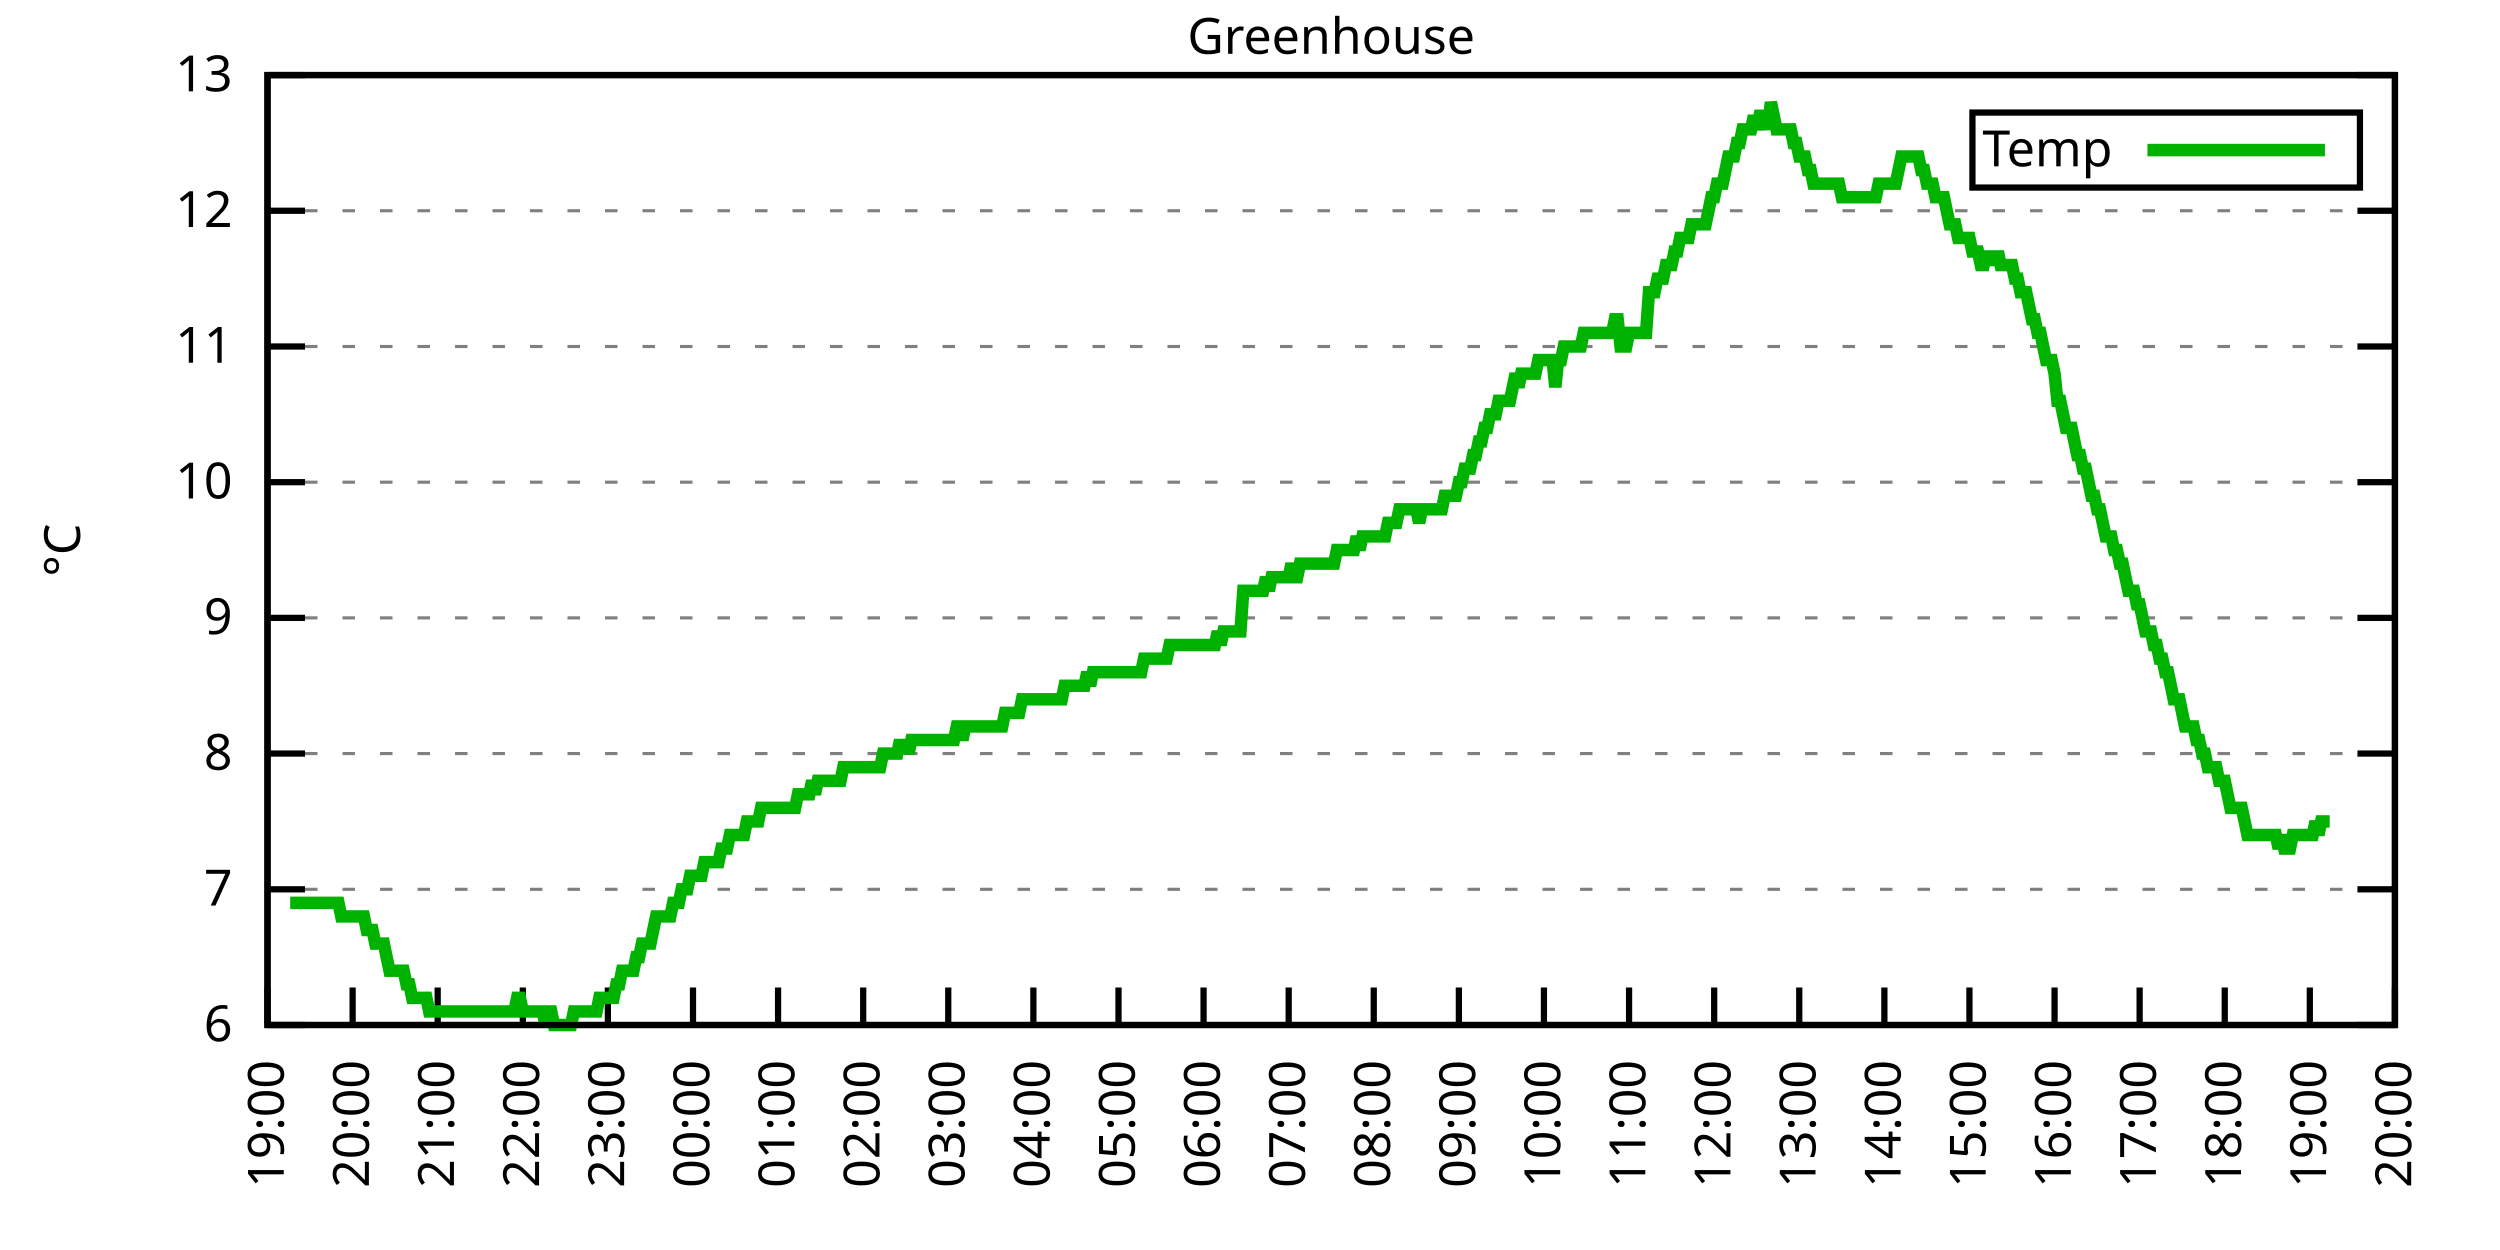
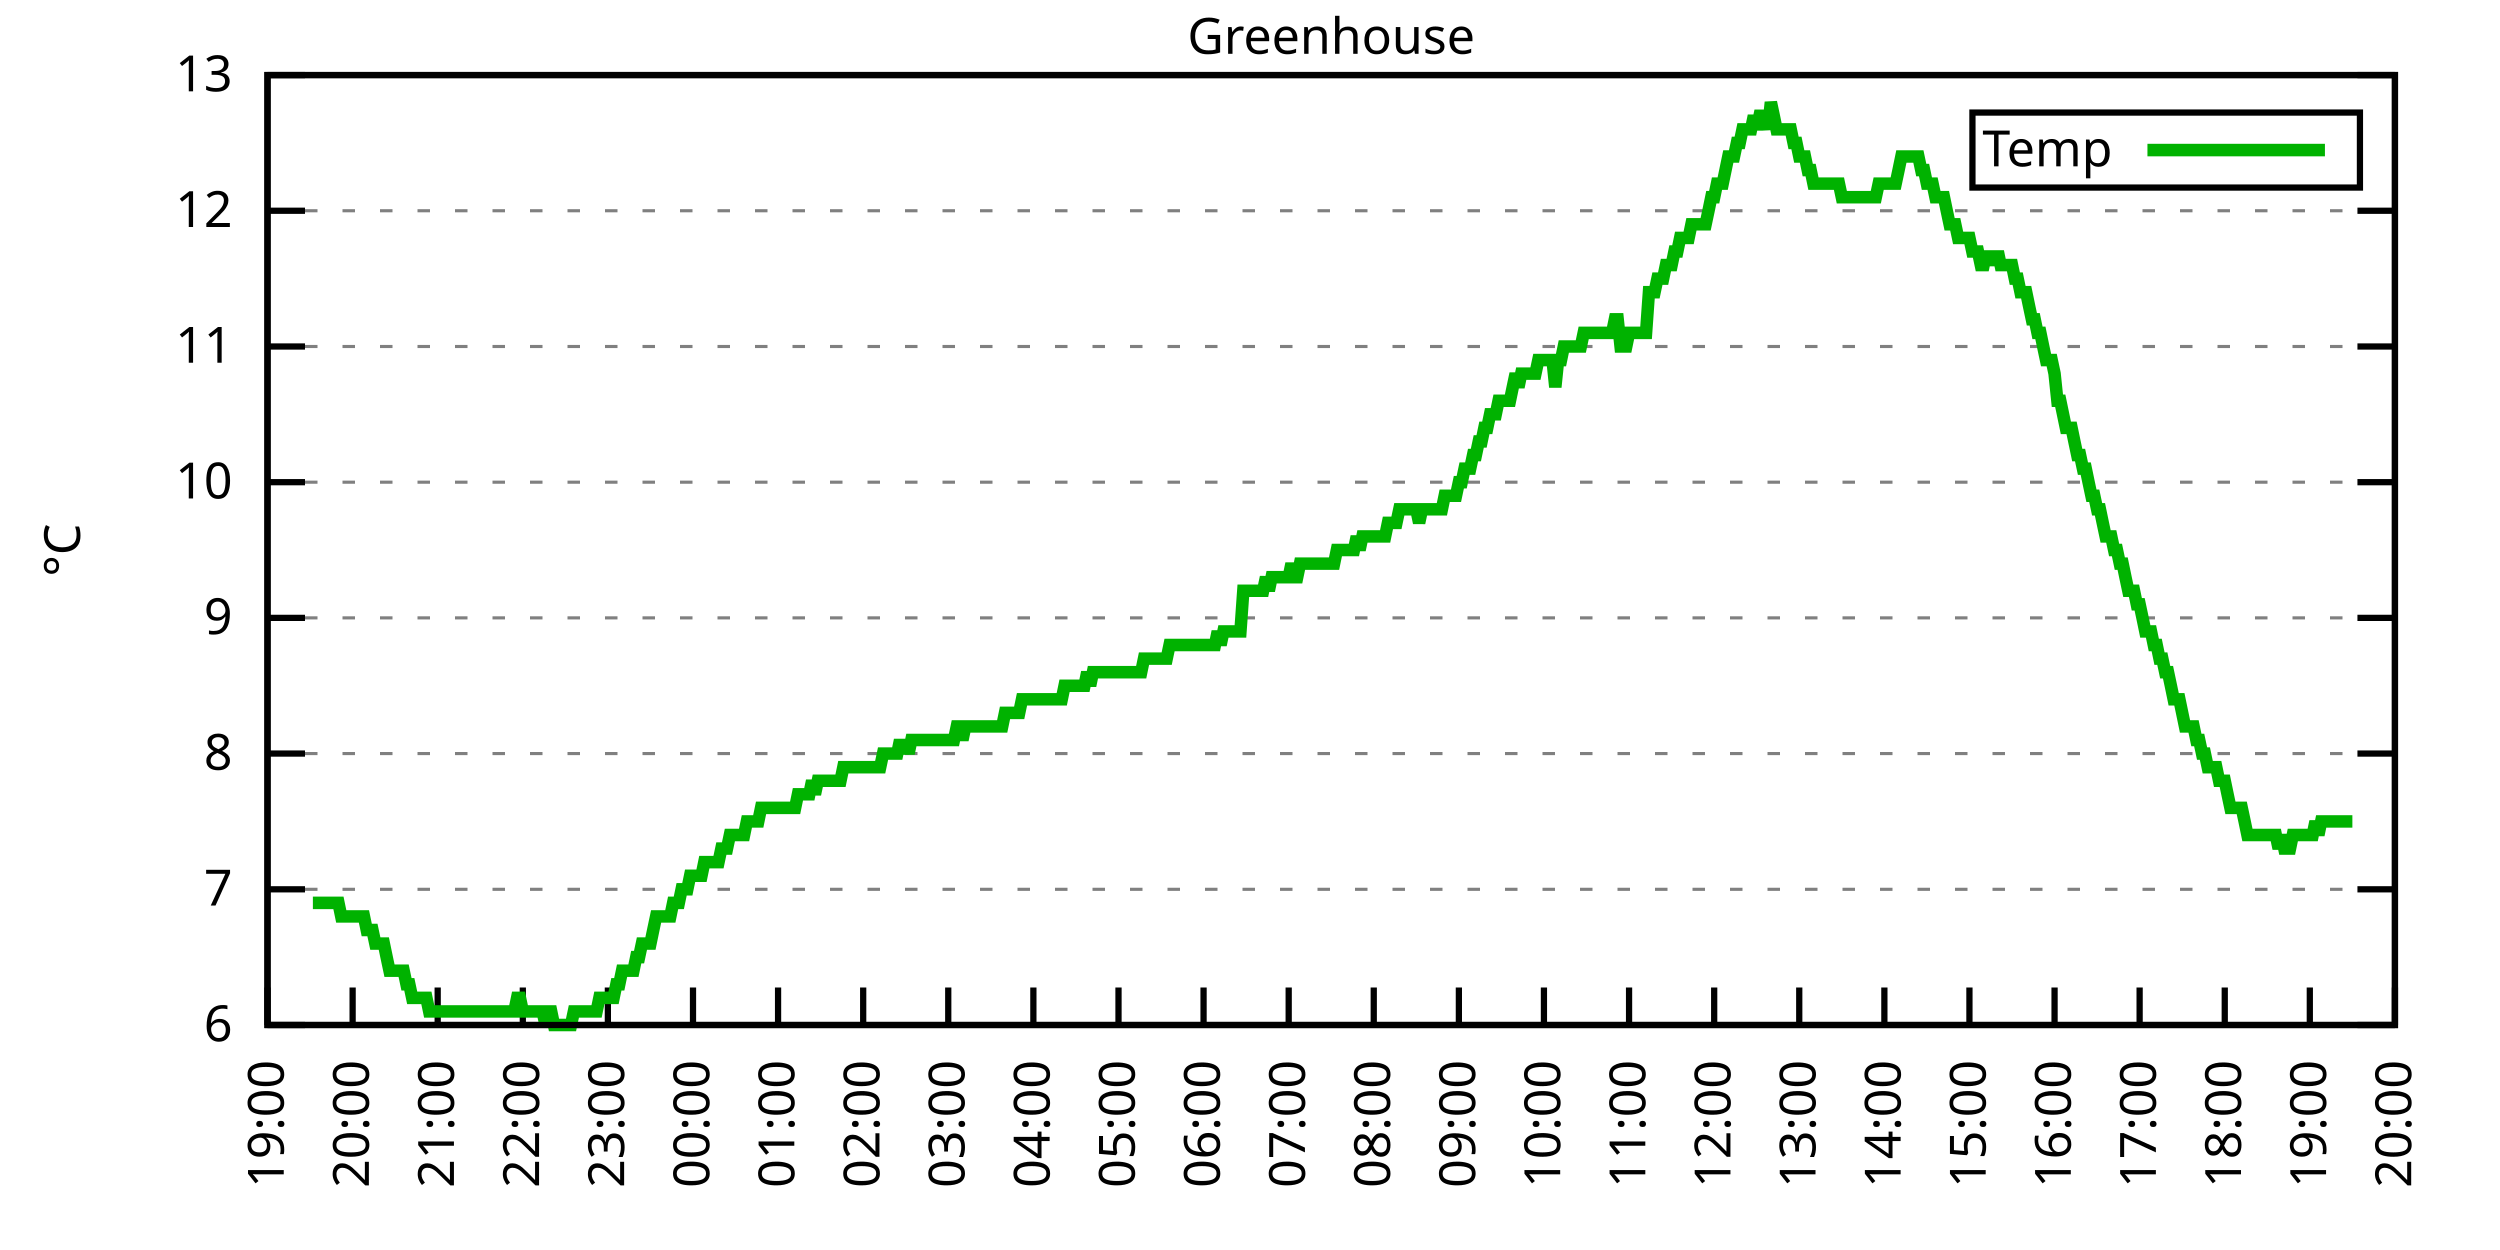
<svg xmlns="http://www.w3.org/2000/svg" xmlns:xlink="http://www.w3.org/1999/xlink" width="400" height="200" viewBox="0 0 400 200">
  <g id="gnuplot_canvas">
    <rect x="0" y="0" width="400" height="200" fill="none" />
    <defs>
      <circle id="gpDot" r="0.5" stroke-width="0.5" stroke="currentColor" />
      <path id="gpPt0" stroke-width="0.333" stroke="currentColor" d="M-1,0 h2 M0,-1 v2" />
      <path id="gpPt1" stroke-width="0.333" stroke="currentColor" d="M-1,-1 L1,1 M1,-1 L-1,1" />
      <path id="gpPt2" stroke-width="0.333" stroke="currentColor" d="M-1,0 L1,0 M0,-1 L0,1 M-1,-1 L1,1 M-1,1 L1,-1" />
      <rect id="gpPt3" stroke-width="0.333" stroke="currentColor" x="-1" y="-1" width="2" height="2" />
      <rect id="gpPt4" stroke-width="0.333" stroke="currentColor" fill="currentColor" x="-1" y="-1" width="2" height="2" />
      <circle id="gpPt5" stroke-width="0.333" stroke="currentColor" cx="0" cy="0" r="1" />
      <use xlink:href="#gpPt5" id="gpPt6" fill="currentColor" stroke="none" />
      <path id="gpPt7" stroke-width="0.333" stroke="currentColor" d="M0,-1.33 L-1.33,0.67 L1.33,0.67 z" />
      <use xlink:href="#gpPt7" id="gpPt8" fill="currentColor" stroke="none" />
      <use xlink:href="#gpPt7" id="gpPt9" stroke="currentColor" transform="rotate(180)" />
      <use xlink:href="#gpPt9" id="gpPt10" fill="currentColor" stroke="none" />
      <use xlink:href="#gpPt3" id="gpPt11" stroke="currentColor" transform="rotate(45)" />
      <use xlink:href="#gpPt11" id="gpPt12" fill="currentColor" stroke="none" />
      <path id="gpPt13" stroke-width="0.333" stroke="currentColor" d="M0,1.330 L1.265,0.411 L0.782,-1.067 L-0.782,-1.076 L-1.265,0.411 z" />
      <use xlink:href="#gpPt13" id="gpPt14" fill="currentColor" stroke="none" />
      <filter id="textbox" filterUnits="objectBoundingBox" x="0" y="0" height="1" width="1">
        <feFlood flood-color="white" flood-opacity="1" result="bgnd" />
        <feComposite in="SourceGraphic" in2="bgnd" operator="atop" />
      </filter>
      <filter id="greybox" filterUnits="objectBoundingBox" x="0" y="0" height="1" width="1">
        <feFlood flood-color="lightgrey" flood-opacity="1" result="grey" />
        <feComposite in="SourceGraphic" in2="grey" operator="atop" />
      </filter>
    </defs>
    <g fill="none" color="white" stroke="currentColor" stroke-width="1.00" stroke-linecap="butt" stroke-linejoin="miter">
</g>
    <g fill="none" color="black" stroke="currentColor" stroke-width="1.00" stroke-linecap="butt" stroke-linejoin="miter">
      <g stroke="none" shape-rendering="crispEdges">
        <polygon fill="rgb(255, 255, 255)" points="42.80,164.00 383.18,164.00 383.18,12.02 42.80,12.02 " />
      </g>
    </g>
    <g fill="none" color="black" stroke="currentColor" stroke-width="1.00" stroke-linecap="butt" stroke-linejoin="miter">
</g>
    <g fill="none" color="black" stroke="black" stroke-width="0.50" stroke-linecap="butt" stroke-linejoin="miter">
</g>
    <g fill="none" color="gray" stroke="currentColor" stroke-width="0.50" stroke-linecap="butt" stroke-linejoin="miter">
      <path stroke="gray" stroke-dasharray="2,4" class="gridline" d="M42.80,164.00 L383.19,164.00  " />
    </g>
    <g fill="none" color="gray" stroke="gray" stroke-width="1.00" stroke-linecap="butt" stroke-linejoin="miter">
</g>
    <g fill="none" color="black" stroke="currentColor" stroke-width="1.00" stroke-linecap="butt" stroke-linejoin="miter">
      <path stroke="black" d="M42.80,164.00 L48.80,164.00 M383.19,164.00 L377.19,164.00  " />
      <g transform="translate(37.20,166.60)" stroke="none" fill="black" font-family="Sans" font-size="8.00" text-anchor="end">
        <text>
          <tspan font-family="Sans"> 6</tspan>
        </text>
      </g>
    </g>
    <g fill="none" color="black" stroke="currentColor" stroke-width="1.00" stroke-linecap="butt" stroke-linejoin="miter">
</g>
    <g fill="none" color="black" stroke="black" stroke-width="0.50" stroke-linecap="butt" stroke-linejoin="miter">
</g>
    <g fill="none" color="gray" stroke="currentColor" stroke-width="0.50" stroke-linecap="butt" stroke-linejoin="miter">
      <path stroke="gray" stroke-dasharray="2,4" class="gridline" d="M42.80,142.29 L383.19,142.29  " />
    </g>
    <g fill="none" color="gray" stroke="gray" stroke-width="1.00" stroke-linecap="butt" stroke-linejoin="miter">
</g>
    <g fill="none" color="black" stroke="currentColor" stroke-width="1.00" stroke-linecap="butt" stroke-linejoin="miter">
      <path stroke="black" d="M42.80,142.29 L48.80,142.29 M383.19,142.29 L377.19,142.29  " />
      <g transform="translate(37.20,144.89)" stroke="none" fill="black" font-family="Sans" font-size="8.00" text-anchor="end">
        <text>
          <tspan font-family="Sans"> 7</tspan>
        </text>
      </g>
    </g>
    <g fill="none" color="black" stroke="currentColor" stroke-width="1.00" stroke-linecap="butt" stroke-linejoin="miter">
</g>
    <g fill="none" color="black" stroke="black" stroke-width="0.50" stroke-linecap="butt" stroke-linejoin="miter">
</g>
    <g fill="none" color="gray" stroke="currentColor" stroke-width="0.50" stroke-linecap="butt" stroke-linejoin="miter">
      <path stroke="gray" stroke-dasharray="2,4" class="gridline" d="M42.80,120.57 L383.19,120.57  " />
    </g>
    <g fill="none" color="gray" stroke="gray" stroke-width="1.00" stroke-linecap="butt" stroke-linejoin="miter">
</g>
    <g fill="none" color="black" stroke="currentColor" stroke-width="1.00" stroke-linecap="butt" stroke-linejoin="miter">
      <path stroke="black" d="M42.80,120.57 L48.80,120.57 M383.19,120.57 L377.19,120.57  " />
      <g transform="translate(37.20,123.17)" stroke="none" fill="black" font-family="Sans" font-size="8.00" text-anchor="end">
        <text>
          <tspan font-family="Sans"> 8</tspan>
        </text>
      </g>
    </g>
    <g fill="none" color="black" stroke="currentColor" stroke-width="1.00" stroke-linecap="butt" stroke-linejoin="miter">
</g>
    <g fill="none" color="black" stroke="black" stroke-width="0.50" stroke-linecap="butt" stroke-linejoin="miter">
</g>
    <g fill="none" color="gray" stroke="currentColor" stroke-width="0.50" stroke-linecap="butt" stroke-linejoin="miter">
      <path stroke="gray" stroke-dasharray="2,4" class="gridline" d="M42.80,98.86 L383.19,98.86  " />
    </g>
    <g fill="none" color="gray" stroke="gray" stroke-width="1.00" stroke-linecap="butt" stroke-linejoin="miter">
</g>
    <g fill="none" color="black" stroke="currentColor" stroke-width="1.00" stroke-linecap="butt" stroke-linejoin="miter">
      <path stroke="black" d="M42.80,98.86 L48.80,98.86 M383.19,98.86 L377.19,98.86  " />
      <g transform="translate(37.20,101.46)" stroke="none" fill="black" font-family="Sans" font-size="8.00" text-anchor="end">
        <text>
          <tspan font-family="Sans"> 9</tspan>
        </text>
      </g>
    </g>
    <g fill="none" color="black" stroke="currentColor" stroke-width="1.00" stroke-linecap="butt" stroke-linejoin="miter">
</g>
    <g fill="none" color="black" stroke="black" stroke-width="0.50" stroke-linecap="butt" stroke-linejoin="miter">
</g>
    <g fill="none" color="gray" stroke="currentColor" stroke-width="0.50" stroke-linecap="butt" stroke-linejoin="miter">
      <path stroke="gray" stroke-dasharray="2,4" class="gridline" d="M42.80,77.15 L383.19,77.15  " />
    </g>
    <g fill="none" color="gray" stroke="gray" stroke-width="1.00" stroke-linecap="butt" stroke-linejoin="miter">
</g>
    <g fill="none" color="black" stroke="currentColor" stroke-width="1.00" stroke-linecap="butt" stroke-linejoin="miter">
      <path stroke="black" d="M42.80,77.15 L48.80,77.15 M383.19,77.15 L377.19,77.15  " />
      <g transform="translate(37.20,79.75)" stroke="none" fill="black" font-family="Sans" font-size="8.00" text-anchor="end">
        <text>
          <tspan font-family="Sans"> 10</tspan>
        </text>
      </g>
    </g>
    <g fill="none" color="black" stroke="currentColor" stroke-width="1.00" stroke-linecap="butt" stroke-linejoin="miter">
</g>
    <g fill="none" color="black" stroke="black" stroke-width="0.50" stroke-linecap="butt" stroke-linejoin="miter">
</g>
    <g fill="none" color="gray" stroke="currentColor" stroke-width="0.50" stroke-linecap="butt" stroke-linejoin="miter">
      <path stroke="gray" stroke-dasharray="2,4" class="gridline" d="M42.80,55.44 L383.19,55.44  " />
    </g>
    <g fill="none" color="gray" stroke="gray" stroke-width="1.00" stroke-linecap="butt" stroke-linejoin="miter">
</g>
    <g fill="none" color="black" stroke="currentColor" stroke-width="1.00" stroke-linecap="butt" stroke-linejoin="miter">
      <path stroke="black" d="M42.80,55.44 L48.80,55.44 M383.19,55.44 L377.19,55.44  " />
      <g transform="translate(37.20,58.04)" stroke="none" fill="black" font-family="Sans" font-size="8.00" text-anchor="end">
        <text>
          <tspan font-family="Sans"> 11</tspan>
        </text>
      </g>
    </g>
    <g fill="none" color="black" stroke="currentColor" stroke-width="1.00" stroke-linecap="butt" stroke-linejoin="miter">
</g>
    <g fill="none" color="black" stroke="black" stroke-width="0.50" stroke-linecap="butt" stroke-linejoin="miter">
</g>
    <g fill="none" color="gray" stroke="currentColor" stroke-width="0.50" stroke-linecap="butt" stroke-linejoin="miter">
      <path stroke="gray" stroke-dasharray="2,4" class="gridline" d="M42.80,33.72 L383.19,33.72  " />
    </g>
    <g fill="none" color="gray" stroke="gray" stroke-width="1.00" stroke-linecap="butt" stroke-linejoin="miter">
</g>
    <g fill="none" color="black" stroke="currentColor" stroke-width="1.00" stroke-linecap="butt" stroke-linejoin="miter">
      <path stroke="black" d="M42.80,33.72 L48.80,33.72 M383.19,33.72 L377.19,33.72  " />
      <g transform="translate(37.20,36.32)" stroke="none" fill="black" font-family="Sans" font-size="8.00" text-anchor="end">
        <text>
          <tspan font-family="Sans"> 12</tspan>
        </text>
      </g>
    </g>
    <g fill="none" color="black" stroke="currentColor" stroke-width="1.00" stroke-linecap="butt" stroke-linejoin="miter">
</g>
    <g fill="none" color="black" stroke="black" stroke-width="0.50" stroke-linecap="butt" stroke-linejoin="miter">
</g>
    <g fill="none" color="gray" stroke="currentColor" stroke-width="0.50" stroke-linecap="butt" stroke-linejoin="miter">
      <path stroke="gray" stroke-dasharray="2,4" class="gridline" d="M42.80,12.01 L383.19,12.01  " />
    </g>
    <g fill="none" color="gray" stroke="gray" stroke-width="1.00" stroke-linecap="butt" stroke-linejoin="miter">
</g>
    <g fill="none" color="black" stroke="currentColor" stroke-width="1.00" stroke-linecap="butt" stroke-linejoin="miter">
      <path stroke="black" d="M42.80,12.01 L48.80,12.01 M383.19,12.01 L377.19,12.01  " />
      <g transform="translate(37.20,14.61)" stroke="none" fill="black" font-family="Sans" font-size="8.00" text-anchor="end">
        <text>
          <tspan font-family="Sans"> 13</tspan>
        </text>
      </g>
    </g>
    <g fill="none" color="black" stroke="currentColor" stroke-width="1.00" stroke-linecap="butt" stroke-linejoin="miter">
      <path stroke="black" d="M42.80,164.00 L42.80,158.00  " />
      <g transform="translate(45.40,169.60) rotate(270.00)" stroke="none" fill="black" font-family="Sans" font-size="8.00" text-anchor="end">
        <text>
          <tspan font-family="Sans">19:00</tspan>
        </text>
      </g>
    </g>
    <g fill="none" color="black" stroke="currentColor" stroke-width="1.00" stroke-linecap="butt" stroke-linejoin="miter">
      <path stroke="black" d="M56.42,164.00 L56.42,158.00  " />
      <g transform="translate(59.02,169.60) rotate(270.00)" stroke="none" fill="black" font-family="Sans" font-size="8.00" text-anchor="end">
        <text>
          <tspan font-family="Sans">20:00</tspan>
        </text>
      </g>
    </g>
    <g fill="none" color="black" stroke="currentColor" stroke-width="1.00" stroke-linecap="butt" stroke-linejoin="miter">
      <path stroke="black" d="M70.03,164.00 L70.03,158.00  " />
      <g transform="translate(72.63,169.60) rotate(270.00)" stroke="none" fill="black" font-family="Sans" font-size="8.00" text-anchor="end">
        <text>
          <tspan font-family="Sans">21:00</tspan>
        </text>
      </g>
    </g>
    <g fill="none" color="black" stroke="currentColor" stroke-width="1.00" stroke-linecap="butt" stroke-linejoin="miter">
      <path stroke="black" d="M83.65,164.00 L83.65,158.00  " />
      <g transform="translate(86.25,169.60) rotate(270.00)" stroke="none" fill="black" font-family="Sans" font-size="8.00" text-anchor="end">
        <text>
          <tspan font-family="Sans">22:00</tspan>
        </text>
      </g>
    </g>
    <g fill="none" color="black" stroke="currentColor" stroke-width="1.00" stroke-linecap="butt" stroke-linejoin="miter">
      <path stroke="black" d="M97.26,164.00 L97.26,158.00  " />
      <g transform="translate(99.86,169.60) rotate(270.00)" stroke="none" fill="black" font-family="Sans" font-size="8.00" text-anchor="end">
        <text>
          <tspan font-family="Sans">23:00</tspan>
        </text>
      </g>
    </g>
    <g fill="none" color="black" stroke="currentColor" stroke-width="1.00" stroke-linecap="butt" stroke-linejoin="miter">
      <path stroke="black" d="M110.88,164.00 L110.88,158.00  " />
      <g transform="translate(113.48,169.60) rotate(270.00)" stroke="none" fill="black" font-family="Sans" font-size="8.00" text-anchor="end">
        <text>
          <tspan font-family="Sans">00:00</tspan>
        </text>
      </g>
    </g>
    <g fill="none" color="black" stroke="currentColor" stroke-width="1.00" stroke-linecap="butt" stroke-linejoin="miter">
      <path stroke="black" d="M124.49,164.00 L124.49,158.00  " />
      <g transform="translate(127.09,169.60) rotate(270.00)" stroke="none" fill="black" font-family="Sans" font-size="8.00" text-anchor="end">
        <text>
          <tspan font-family="Sans">01:00</tspan>
        </text>
      </g>
    </g>
    <g fill="none" color="black" stroke="currentColor" stroke-width="1.00" stroke-linecap="butt" stroke-linejoin="miter">
      <path stroke="black" d="M138.11,164.00 L138.11,158.00  " />
      <g transform="translate(140.71,169.60) rotate(270.00)" stroke="none" fill="black" font-family="Sans" font-size="8.00" text-anchor="end">
        <text>
          <tspan font-family="Sans">02:00</tspan>
        </text>
      </g>
    </g>
    <g fill="none" color="black" stroke="currentColor" stroke-width="1.00" stroke-linecap="butt" stroke-linejoin="miter">
      <path stroke="black" d="M151.72,164.00 L151.72,158.00  " />
      <g transform="translate(154.32,169.60) rotate(270.00)" stroke="none" fill="black" font-family="Sans" font-size="8.00" text-anchor="end">
        <text>
          <tspan font-family="Sans">03:00</tspan>
        </text>
      </g>
    </g>
    <g fill="none" color="black" stroke="currentColor" stroke-width="1.00" stroke-linecap="butt" stroke-linejoin="miter">
      <path stroke="black" d="M165.34,164.00 L165.34,158.00  " />
      <g transform="translate(167.94,169.60) rotate(270.00)" stroke="none" fill="black" font-family="Sans" font-size="8.00" text-anchor="end">
        <text>
          <tspan font-family="Sans">04:00</tspan>
        </text>
      </g>
    </g>
    <g fill="none" color="black" stroke="currentColor" stroke-width="1.00" stroke-linecap="butt" stroke-linejoin="miter">
      <path stroke="black" d="M178.96,164.00 L178.96,158.00  " />
      <g transform="translate(181.56,169.60) rotate(270.00)" stroke="none" fill="black" font-family="Sans" font-size="8.00" text-anchor="end">
        <text>
          <tspan font-family="Sans">05:00</tspan>
        </text>
      </g>
    </g>
    <g fill="none" color="black" stroke="currentColor" stroke-width="1.00" stroke-linecap="butt" stroke-linejoin="miter">
      <path stroke="black" d="M192.57,164.00 L192.57,158.00  " />
      <g transform="translate(195.17,169.60) rotate(270.00)" stroke="none" fill="black" font-family="Sans" font-size="8.00" text-anchor="end">
        <text>
          <tspan font-family="Sans">06:00</tspan>
        </text>
      </g>
    </g>
    <g fill="none" color="black" stroke="currentColor" stroke-width="1.00" stroke-linecap="butt" stroke-linejoin="miter">
      <path stroke="black" d="M206.19,164.00 L206.19,158.00  " />
      <g transform="translate(208.79,169.60) rotate(270.00)" stroke="none" fill="black" font-family="Sans" font-size="8.00" text-anchor="end">
        <text>
          <tspan font-family="Sans">07:00</tspan>
        </text>
      </g>
    </g>
    <g fill="none" color="black" stroke="currentColor" stroke-width="1.00" stroke-linecap="butt" stroke-linejoin="miter">
      <path stroke="black" d="M219.80,164.00 L219.80,158.00  " />
      <g transform="translate(222.40,169.60) rotate(270.00)" stroke="none" fill="black" font-family="Sans" font-size="8.00" text-anchor="end">
        <text>
          <tspan font-family="Sans">08:00</tspan>
        </text>
      </g>
    </g>
    <g fill="none" color="black" stroke="currentColor" stroke-width="1.00" stroke-linecap="butt" stroke-linejoin="miter">
      <path stroke="black" d="M233.42,164.00 L233.42,158.00  " />
      <g transform="translate(236.02,169.60) rotate(270.00)" stroke="none" fill="black" font-family="Sans" font-size="8.00" text-anchor="end">
        <text>
          <tspan font-family="Sans">09:00</tspan>
        </text>
      </g>
    </g>
    <g fill="none" color="black" stroke="currentColor" stroke-width="1.00" stroke-linecap="butt" stroke-linejoin="miter">
      <path stroke="black" d="M247.03,164.00 L247.03,158.00  " />
      <g transform="translate(249.63,169.60) rotate(270.00)" stroke="none" fill="black" font-family="Sans" font-size="8.00" text-anchor="end">
        <text>
          <tspan font-family="Sans">10:00</tspan>
        </text>
      </g>
    </g>
    <g fill="none" color="black" stroke="currentColor" stroke-width="1.00" stroke-linecap="butt" stroke-linejoin="miter">
      <path stroke="black" d="M260.65,164.00 L260.65,158.00  " />
      <g transform="translate(263.25,169.60) rotate(270.00)" stroke="none" fill="black" font-family="Sans" font-size="8.00" text-anchor="end">
        <text>
          <tspan font-family="Sans">11:00</tspan>
        </text>
      </g>
    </g>
    <g fill="none" color="black" stroke="currentColor" stroke-width="1.00" stroke-linecap="butt" stroke-linejoin="miter">
      <path stroke="black" d="M274.27,164.00 L274.27,158.00  " />
      <g transform="translate(276.87,169.60) rotate(270.00)" stroke="none" fill="black" font-family="Sans" font-size="8.00" text-anchor="end">
        <text>
          <tspan font-family="Sans">12:00</tspan>
        </text>
      </g>
    </g>
    <g fill="none" color="black" stroke="currentColor" stroke-width="1.00" stroke-linecap="butt" stroke-linejoin="miter">
      <path stroke="black" d="M287.88,164.00 L287.88,158.00  " />
      <g transform="translate(290.48,169.60) rotate(270.00)" stroke="none" fill="black" font-family="Sans" font-size="8.00" text-anchor="end">
        <text>
          <tspan font-family="Sans">13:00</tspan>
        </text>
      </g>
    </g>
    <g fill="none" color="black" stroke="currentColor" stroke-width="1.00" stroke-linecap="butt" stroke-linejoin="miter">
      <path stroke="black" d="M301.50,164.00 L301.50,158.00  " />
      <g transform="translate(304.10,169.60) rotate(270.00)" stroke="none" fill="black" font-family="Sans" font-size="8.00" text-anchor="end">
        <text>
          <tspan font-family="Sans">14:00</tspan>
        </text>
      </g>
    </g>
    <g fill="none" color="black" stroke="currentColor" stroke-width="1.00" stroke-linecap="butt" stroke-linejoin="miter">
      <path stroke="black" d="M315.11,164.00 L315.11,158.00  " />
      <g transform="translate(317.71,169.60) rotate(270.00)" stroke="none" fill="black" font-family="Sans" font-size="8.00" text-anchor="end">
        <text>
          <tspan font-family="Sans">15:00</tspan>
        </text>
      </g>
    </g>
    <g fill="none" color="black" stroke="currentColor" stroke-width="1.00" stroke-linecap="butt" stroke-linejoin="miter">
      <path stroke="black" d="M328.73,164.00 L328.73,158.00  " />
      <g transform="translate(331.33,169.60) rotate(270.00)" stroke="none" fill="black" font-family="Sans" font-size="8.00" text-anchor="end">
        <text>
          <tspan font-family="Sans">16:00</tspan>
        </text>
      </g>
    </g>
    <g fill="none" color="black" stroke="currentColor" stroke-width="1.00" stroke-linecap="butt" stroke-linejoin="miter">
      <path stroke="black" d="M342.34,164.00 L342.34,158.00  " />
      <g transform="translate(344.94,169.60) rotate(270.00)" stroke="none" fill="black" font-family="Sans" font-size="8.00" text-anchor="end">
        <text>
          <tspan font-family="Sans">17:00</tspan>
        </text>
      </g>
    </g>
    <g fill="none" color="black" stroke="currentColor" stroke-width="1.00" stroke-linecap="butt" stroke-linejoin="miter">
      <path stroke="black" d="M355.96,164.00 L355.96,158.00  " />
      <g transform="translate(358.56,169.60) rotate(270.00)" stroke="none" fill="black" font-family="Sans" font-size="8.00" text-anchor="end">
        <text>
          <tspan font-family="Sans">18:00</tspan>
        </text>
      </g>
    </g>
    <g fill="none" color="black" stroke="currentColor" stroke-width="1.00" stroke-linecap="butt" stroke-linejoin="miter">
      <path stroke="black" d="M369.57,164.00 L369.57,158.00  " />
      <g transform="translate(372.17,169.60) rotate(270.00)" stroke="none" fill="black" font-family="Sans" font-size="8.00" text-anchor="end">
        <text>
          <tspan font-family="Sans">19:00</tspan>
        </text>
      </g>
    </g>
    <g fill="none" color="black" stroke="currentColor" stroke-width="1.00" stroke-linecap="butt" stroke-linejoin="miter">
      <path stroke="black" d="M383.19,164.00 L383.19,158.00  " />
      <g transform="translate(385.79,169.60) rotate(270.00)" stroke="none" fill="black" font-family="Sans" font-size="8.00" text-anchor="end">
        <text>
          <tspan font-family="Sans">20:00</tspan>
        </text>
      </g>
    </g>
    <g fill="none" color="black" stroke="currentColor" stroke-width="1.00" stroke-linecap="butt" stroke-linejoin="miter">
</g>
    <g fill="none" color="black" stroke="currentColor" stroke-width="1.00" stroke-linecap="butt" stroke-linejoin="miter">
      <path stroke="black" d="M42.80,12.01 L42.80,164.00 L383.19,164.00 L383.19,12.01 L42.80,12.01 Z  " />
    </g>
    <g fill="none" color="black" stroke="currentColor" stroke-width="1.00" stroke-linecap="butt" stroke-linejoin="miter">
</g>
    <g fill="none" color="black" stroke="currentColor" stroke-width="1.00" stroke-linecap="butt" stroke-linejoin="miter">
      <path stroke="black" d="M315.59,30.01 L315.59,18.01 L377.59,18.01 L377.59,30.01 L315.59,30.01 Z  " />
    </g>
    <g id="Greenhouse_plot_1">
      <g fill="none" color="white" stroke="black" stroke-width="2.00" stroke-linecap="butt" stroke-linejoin="miter">
</g>
      <g fill="none" color="black" stroke="currentColor" stroke-width="2.00" stroke-linecap="butt" stroke-linejoin="miter">
        <g transform="translate(337.99,26.61)" stroke="none" fill="black" font-family="Sans" font-size="8.00" text-anchor="end">
          <text>
            <tspan font-family="Sans">Temp</tspan>
          </text>
        </g>
      </g>
      <g fill="none" color="black" stroke="currentColor" stroke-width="2.00" stroke-linecap="butt" stroke-linejoin="miter">
-         <path stroke="rgb(  0, 178,   0)" d="M343.59,24.01 L371.99,24.01 M46.43,144.46 L46.88,144.46 L47.34,144.46 L47.79,144.46 L48.25,144.46 L48.70,144.46   L49.15,144.46 L49.61,144.46 L50.06,144.46 L50.52,144.46 L50.97,144.46 L51.42,144.46 L51.88,144.46 L52.33,144.46   L52.78,144.46 L53.24,144.46 L53.69,144.46 L54.15,144.46 L54.60,146.63 L55.05,146.63 L55.51,146.63 L55.96,146.63   L56.42,146.63 L56.87,146.63 L57.32,146.63 L57.78,146.63 L58.23,146.63 L58.68,148.80 L59.14,148.80 L59.59,148.80   L60.05,150.97 L60.50,150.97 L60.95,150.97 L61.41,150.97 L61.86,153.14 L62.32,155.31 L62.77,155.31 L63.22,155.31   L63.68,155.31 L64.13,155.31 L64.58,155.31 L65.04,157.49 L65.49,157.49 L65.95,159.66 L66.40,159.66 L66.85,159.66   L67.31,159.66 L67.76,159.66 L68.22,159.66 L68.67,161.83 L69.12,161.83 L69.58,161.83 L70.03,161.83 L70.49,161.83   L70.94,161.83 L71.39,161.83 L71.85,161.83 L72.30,161.83 L72.75,161.83 L73.21,161.83 L73.66,161.83 L74.12,161.83   L74.57,161.83 L75.02,161.83 L75.48,161.83 L75.93,161.83 L76.39,161.83 L76.84,161.83 L77.29,161.83 L77.75,161.83   L78.20,161.83 L78.65,161.83 L79.11,161.83 L79.56,161.83 L80.02,161.83 L80.47,161.83 L80.92,161.83 L81.38,161.83   L81.83,161.83 L82.29,161.83 L82.74,159.66 L83.19,159.66 L83.65,161.83 L84.10,161.83 L84.55,161.83 L85.01,161.83   L85.46,161.83 L85.92,161.83 L86.37,161.83 L86.82,161.83 L87.28,164.00 L87.73,161.83 L88.19,161.83 L88.64,164.00   L89.09,164.00 L89.55,164.00 L90.00,164.00 L90.45,164.00 L90.91,164.00 L91.36,164.00 L91.82,161.83 L92.27,161.83   L92.72,161.83 L93.18,161.83 L93.63,161.83 L94.09,161.83 L94.54,161.83 L94.99,161.83 L95.45,161.83 L95.90,159.66   L96.35,159.66 L96.81,159.66 L97.26,159.66 L97.72,159.66 L98.17,159.66 L98.62,157.49 L99.08,157.49 L99.53,155.31   L99.99,155.31 L100.44,155.31 L100.89,155.31 L101.35,155.31 L101.80,153.14 L102.25,153.14 L102.71,150.97 L103.16,150.97   L103.62,150.97 L104.07,150.97 L104.52,148.80 L104.98,146.63 L105.43,146.63 L105.89,146.63 L106.34,146.63 L106.79,146.63   L107.25,146.63 L107.70,144.46 L108.15,144.46 L108.61,144.46 L109.06,142.29 L109.52,142.29 L109.97,142.29 L110.42,140.12   L110.88,140.12 L111.33,140.12 L111.79,140.12 L112.24,140.12 L112.69,137.94 L113.15,137.94 L113.60,137.94 L114.05,137.94   L114.51,137.94 L114.96,137.94 L115.42,135.77 L115.87,135.77 L116.32,135.77 L116.78,133.60 L117.23,133.60 L117.69,133.60   L118.14,133.60 L118.59,133.60 L119.05,133.60 L119.50,131.43 L119.96,131.43 L120.41,131.43 L120.86,131.43 L121.32,131.43   L121.77,129.26 L122.22,129.26 L122.68,129.26 L123.13,129.26 L123.59,129.26 L124.04,129.26 L124.49,129.26 L124.95,129.26   L125.40,129.26 L125.86,129.26 L126.31,129.26 L126.76,129.26 L127.22,129.26 L127.67,127.09 L128.12,127.09 L128.58,127.09   L129.03,127.09 L129.49,127.09 L129.94,124.92 L130.39,127.09 L130.85,124.92 L131.30,124.92 L131.76,124.92 L132.21,124.92   L132.66,124.92 L133.12,124.92 L133.57,124.92 L134.02,124.92 L134.48,124.92 L134.93,122.75 L135.39,122.75 L135.84,122.75   L136.29,122.75 L136.75,122.75 L137.20,122.75 L137.66,122.75 L138.11,122.75 L138.56,122.75 L139.02,122.75 L139.47,122.75   L139.92,122.75 L140.38,122.75 L140.83,122.75 L141.29,120.57 L141.74,120.57 L142.19,120.57 L142.65,120.57 L143.10,120.57   L143.56,120.57 L144.01,118.40 L144.46,120.57 L144.92,118.40 L145.37,120.57 L145.82,118.40 L146.28,118.40 L146.73,118.40   L147.19,118.40 L147.64,118.40 L148.09,118.40 L148.55,118.40 L149.00,118.40 L149.46,118.40 L149.91,118.40 L150.36,118.40   L150.82,118.40 L151.27,118.40 L151.72,118.40 L152.18,118.40 L152.63,118.40 L153.09,116.23 L153.54,116.23 L153.99,118.40   L154.45,116.23 L154.90,116.23 L155.36,116.23 L155.81,116.23 L156.26,116.23 L156.72,116.23 L157.17,116.23 L157.62,116.23   L158.08,116.23 L158.53,116.23 L158.99,116.23 L159.44,116.23 L159.89,116.23 L160.35,116.23 L160.80,114.06 L161.26,114.06   L161.71,114.06 L162.16,114.06 L162.62,114.06 L163.07,114.06 L163.52,111.89 L163.98,111.89 L164.43,111.89 L164.89,111.89   L165.34,111.89 L165.79,111.89 L166.25,111.89 L166.70,111.89 L167.16,111.89 L167.61,111.89 L168.06,111.89 L168.52,111.89   L168.97,111.89 L169.43,111.89 L169.88,111.89 L170.33,109.72 L170.79,109.72 L171.24,109.72 L171.69,109.72 L172.15,109.72   L172.60,109.72 L173.06,109.72 L173.51,109.72 L173.96,107.55 L174.42,109.72 L174.87,107.55 L175.33,107.55 L175.78,107.55   L176.23,107.55 L176.69,107.55 L177.14,107.55 L177.59,107.55 L178.05,107.55 L178.50,107.55 L178.96,107.55 L179.41,107.55   L179.86,107.55 L180.32,107.55 L180.77,107.55 L181.23,107.55 L181.68,107.55 L182.13,107.55 L182.59,107.55 L183.04,105.38   L183.49,105.38 L183.95,105.38 L184.40,105.38 L184.86,105.38 L185.31,105.38 L185.76,105.38 L186.22,105.38 L186.67,105.38   L187.13,103.20 L187.58,103.20 L188.03,103.20 L188.49,103.20 L188.94,103.20 L189.39,103.20 L189.85,103.20 L190.30,103.20   L190.76,103.20 L191.21,103.20 L191.66,103.20 L192.12,103.20 L192.57,103.20 L193.03,103.20 L193.48,103.20 L193.93,103.20   L194.39,103.20 L194.84,101.03 L195.29,103.20 L195.75,101.03 L196.20,101.03 L196.66,101.03 L197.11,101.03 L197.56,101.03   L198.02,101.03 L198.47,101.03 L198.93,94.52 L199.38,94.52 L199.83,94.52 L200.29,94.52 L200.74,94.52 L201.19,94.52   L201.65,94.52 L202.10,94.52 L202.56,92.35 L203.01,94.52 L203.46,92.35 L203.92,92.35 L204.37,92.35 L204.83,92.35   L205.28,92.35 L205.73,92.35 L206.19,92.35 L206.64,90.18 L207.09,92.35 L207.55,92.35 L208.00,90.18 L208.46,90.18   L208.91,90.18 L209.36,90.18 L209.82,90.18 L210.27,90.18 L210.73,90.18 L211.18,90.18 L211.63,90.18 L212.09,90.18   L212.54,90.18 L213.00,90.18 L213.45,90.18 L213.90,88.00 L214.36,88.00 L214.81,88.00 L215.26,88.00 L215.72,88.00   L216.17,88.00 L216.63,88.00 L217.08,85.83 L217.53,88.00 L217.99,85.83 L218.44,85.83 L218.90,85.83 L219.35,85.83   L219.80,85.83 L220.26,85.83 L220.71,85.83 L221.16,85.83 L221.62,85.83 L222.07,83.66 L222.53,83.66 L222.98,83.66   L223.43,83.66 L223.89,81.49 L224.34,81.49 L224.80,81.49 L225.25,81.49 L225.70,81.49 L226.16,81.49 L226.61,81.49   L227.06,83.66 L227.52,81.49 L227.97,81.49 L228.43,81.49 L228.88,81.49 L229.33,81.49 L229.79,81.49 L230.24,81.49   L230.70,81.49 L231.15,79.32 L231.60,79.32 L232.06,79.32 L232.51,79.32 L232.96,79.32 L233.42,77.15 L233.87,77.15   L234.33,74.98 L234.78,74.98 L235.23,74.98 L235.69,72.81 L236.14,72.81 L236.60,70.63 L237.05,70.63 L237.50,68.46   L237.96,68.46 L238.41,66.29 L238.86,66.29 L239.32,66.29 L239.77,64.12 L240.23,64.12 L240.68,64.12 L241.13,64.12   L241.59,64.12 L242.04,61.95 L242.50,59.78 L242.95,61.95 L243.40,59.78 L243.86,59.78 L244.31,59.78 L244.76,59.78   L245.22,59.78 L245.67,59.78 L246.13,57.61 L246.58,57.61 L247.03,57.61 L247.49,57.61 L247.94,57.61 L248.40,57.61   L248.85,61.95 L249.30,57.61 L249.76,57.61 L250.21,55.44 L250.66,55.44 L251.12,55.44 L251.57,55.44 L252.03,55.44   L252.48,55.44 L252.93,55.44 L253.39,53.26 L253.84,53.26 L254.30,53.26 L254.75,53.26 L255.20,53.26 L255.66,53.26   L256.11,53.26 L256.56,53.26 L257.02,53.26 L257.47,53.26 L257.93,53.26 L258.38,51.09 L258.83,51.09 L259.29,55.44   L259.74,55.44 L260.20,55.44 L260.65,53.26 L261.10,53.26 L261.56,53.26 L262.01,53.26 L262.47,53.26 L262.92,53.26   L263.37,53.26 L263.83,46.75 L264.28,46.75 L264.73,46.75 L265.19,44.58 L265.64,44.58 L266.10,44.58 L266.55,42.41   L267.00,42.41 L267.46,42.41 L267.91,40.24 L268.37,40.24 L268.82,38.07 L269.27,38.07 L269.73,38.07 L270.18,38.07   L270.63,35.89 L271.09,35.89 L271.54,35.89 L272.00,35.89 L272.45,35.89 L272.90,35.89 L273.36,33.72 L273.81,31.55   L274.27,31.55 L274.72,29.38 L275.17,29.38 L275.63,29.38 L276.08,27.21 L276.53,25.04 L276.99,25.04 L277.44,25.04   L277.90,22.87 L278.35,22.87 L278.80,20.70 L279.26,20.70 L279.71,20.70 L280.17,20.70 L280.62,18.52 L281.07,20.70   L281.53,18.52 L281.98,18.52 L282.43,18.52 L282.89,20.70 L283.34,16.35 L283.80,18.52 L284.25,20.70 L284.70,20.70   L285.16,20.70 L285.61,20.70 L286.07,20.70 L286.52,20.70 L286.97,22.87 L287.43,22.87 L287.88,25.04 L288.33,25.04   L288.79,25.04 L289.24,27.21 L289.70,27.21 L290.15,29.38 L290.60,29.38 L291.06,29.38 L291.51,29.38 L291.97,29.38   L292.42,29.38 L292.87,29.38 L293.33,29.38 L293.78,29.38 L294.23,29.38 L294.69,31.55 L295.14,31.55 L295.60,31.55   L296.05,31.55 L296.50,31.55 L296.96,31.55 L297.41,31.55 L297.87,31.55 L298.32,31.55 L298.77,31.55 L299.23,31.55   L299.68,31.55 L300.13,31.55 L300.59,29.38 L301.04,29.38 L301.50,29.38 L301.95,29.38 L302.40,29.38 L302.86,29.38   L303.31,29.38 L303.77,27.21 L304.22,25.04 L304.67,25.04 L305.13,25.04 L305.58,25.04 L306.03,25.04 L306.49,25.04   L306.94,25.04 L307.40,27.21 L307.85,27.21 L308.30,29.38 L308.76,29.38 L309.21,29.38 L309.67,31.55 L310.12,31.55   L310.57,31.55 L311.03,31.55 L311.48,33.72 L311.94,35.89 L312.39,35.89 L312.84,35.89 L313.30,38.07 L313.75,38.07   L314.20,38.07 L314.66,38.07 L315.11,38.07 L315.57,40.24 L316.02,40.24 L316.47,40.24 L316.93,42.41 L317.38,42.41   L317.84,40.24 L318.29,42.41 L318.74,40.24 L319.20,42.41 L319.65,40.24 L320.10,42.41 L320.56,42.41 L321.01,42.41   L321.47,42.41 L321.92,42.41 L322.37,44.58 L322.83,44.58 L323.28,46.75 L323.74,46.75 L324.19,46.75 L324.64,48.92   L325.10,51.09 L325.55,51.09 L326.00,53.26 L326.46,53.26 L326.91,55.44 L327.37,57.61 L327.82,57.61 L328.27,57.61   L328.73,59.78 L329.18,64.12 L329.64,64.12 L330.09,66.29 L330.54,68.46 L331.00,68.46 L331.45,68.46 L331.90,70.63   L332.36,72.81 L332.81,72.81 L333.27,74.98 L333.72,74.98 L334.17,77.15 L334.63,79.32 L335.08,79.32 L335.54,81.49   L335.99,81.49 L336.44,83.66 L336.90,85.83 L337.35,85.83 L337.80,85.83 L338.26,88.00 L338.71,88.00 L339.17,90.18   L339.62,90.18 L340.07,92.35 L340.53,94.52 L340.98,94.52 L341.44,94.52 L341.89,96.69 L342.34,96.69 L342.80,98.86   L343.25,101.03 L343.70,101.03 L344.16,101.03 L344.61,103.20 L345.07,103.20 L345.52,105.38 L345.97,105.38 L346.43,107.55   L346.88,107.55 L347.34,109.72 L347.79,111.89 L348.24,111.89 L348.70,111.89 L349.15,114.06 L349.60,116.23 L350.06,116.23   L350.51,116.23 L350.97,116.23 L351.42,118.40 L351.87,118.40 L352.33,120.57 L352.78,120.57 L353.24,122.75 L353.69,122.75   L354.14,122.75 L354.60,122.75 L355.05,124.92 L355.50,124.92 L355.96,124.92 L356.41,127.09 L356.87,129.26 L357.32,129.26   L357.77,129.26 L358.23,129.26 L358.68,129.26 L359.14,131.43 L359.59,133.60 L360.04,133.60 L360.50,133.60 L360.95,133.60   L361.41,133.60 L361.86,133.60 L362.31,133.60 L362.77,133.60 L363.22,133.60 L363.67,133.60 L364.13,133.60 L364.58,135.77   L365.04,133.60 L365.49,135.77 L365.94,135.77 L366.40,135.77 L366.85,133.60 L367.31,133.60 L367.76,133.60 L368.21,133.60   L368.67,133.60 L369.12,133.60 L369.57,133.60 L370.03,133.60 L370.48,131.43 L370.94,133.60 L371.39,131.43 L371.84,131.43   L372.30,131.43 L372.75,131.43  " />
+         <path stroke="rgb(  0, 178,   0)" d="M343.59,24.01 L371.99,24.01 M50.06,144.46 L50.52,144.46 L50.97,144.46 L51.42,144.46 L51.88,144.46 L52.33,144.46   L52.78,144.46 L53.24,144.46 L53.69,144.46 L54.15,144.46 L54.60,146.63 L55.05,146.63 L55.51,146.63 L55.96,146.63   L56.42,146.63 L56.87,146.63 L57.32,146.63 L57.78,146.63 L58.23,146.63 L58.68,148.80 L59.14,148.80 L59.59,148.80   L60.05,150.97 L60.50,150.97 L60.95,150.97 L61.41,150.97 L61.86,153.14 L62.32,155.31 L62.77,155.31 L63.22,155.31   L63.68,155.31 L64.13,155.31 L64.58,155.31 L65.04,157.49 L65.49,157.49 L65.95,159.66 L66.40,159.66 L66.85,159.66   L67.31,159.66 L67.76,159.66 L68.22,159.66 L68.67,161.83 L69.12,161.83 L69.58,161.83 L70.03,161.83 L70.49,161.83   L70.94,161.83 L71.39,161.83 L71.85,161.83 L72.30,161.83 L72.75,161.83 L73.21,161.83 L73.66,161.83 L74.12,161.83   L74.57,161.83 L75.02,161.83 L75.48,161.83 L75.93,161.83 L76.39,161.83 L76.84,161.83 L77.29,161.83 L77.75,161.83   L78.20,161.83 L78.65,161.83 L79.11,161.83 L79.56,161.83 L80.02,161.83 L80.47,161.83 L80.92,161.83 L81.38,161.83   L81.83,161.83 L82.29,161.83 L82.74,159.66 L83.19,159.66 L83.65,161.83 L84.10,161.83 L84.55,161.83 L85.01,161.83   L85.46,161.83 L85.92,161.83 L86.37,161.83 L86.82,161.83 L87.28,164.00 L87.73,161.83 L88.19,161.83 L88.64,164.00   L89.09,164.00 L89.55,164.00 L90.00,164.00 L90.45,164.00 L90.91,164.00 L91.36,164.00 L91.82,161.83 L92.27,161.83   L92.72,161.83 L93.18,161.83 L93.63,161.83 L94.09,161.83 L94.54,161.83 L94.99,161.83 L95.45,161.83 L95.90,159.66   L96.35,159.66 L96.81,159.66 L97.26,159.66 L97.72,159.66 L98.17,159.66 L98.62,157.49 L99.08,157.49 L99.53,155.31   L99.99,155.31 L100.44,155.31 L100.89,155.31 L101.35,155.31 L101.80,153.14 L102.25,153.14 L102.71,150.97 L103.16,150.97   L103.62,150.97 L104.07,150.97 L104.52,148.80 L104.98,146.63 L105.43,146.63 L105.89,146.63 L106.34,146.63 L106.79,146.63   L107.25,146.63 L107.70,144.46 L108.15,144.46 L108.61,144.46 L109.06,142.29 L109.52,142.29 L109.97,142.29 L110.42,140.12   L110.88,140.12 L111.33,140.12 L111.79,140.12 L112.24,140.12 L112.69,137.94 L113.15,137.94 L113.60,137.94 L114.05,137.94   L114.51,137.94 L114.96,137.94 L115.42,135.77 L115.87,135.77 L116.32,135.77 L116.78,133.60 L117.23,133.60 L117.69,133.60   L118.14,133.60 L118.59,133.60 L119.05,133.60 L119.50,131.43 L119.96,131.43 L120.41,131.43 L120.86,131.43 L121.32,131.43   L121.77,129.26 L122.22,129.26 L122.68,129.26 L123.13,129.26 L123.59,129.26 L124.04,129.26 L124.49,129.26 L124.95,129.26   L125.40,129.26 L125.86,129.26 L126.31,129.26 L126.76,129.26 L127.22,129.26 L127.67,127.09 L128.12,127.09 L128.58,127.09   L129.03,127.09 L129.49,127.09 L129.94,124.92 L130.39,127.09 L130.85,124.92 L131.30,124.92 L131.76,124.92 L132.21,124.92   L132.66,124.92 L133.12,124.92 L133.57,124.92 L134.02,124.92 L134.48,124.92 L134.93,122.75 L135.39,122.75 L135.84,122.75   L136.29,122.75 L136.75,122.75 L137.20,122.75 L137.66,122.75 L138.11,122.75 L138.56,122.75 L139.02,122.75 L139.47,122.75   L139.92,122.75 L140.38,122.75 L140.83,122.75 L141.29,120.57 L141.74,120.57 L142.19,120.57 L142.65,120.57 L143.10,120.57   L143.56,120.57 L144.01,118.40 L144.46,120.57 L144.92,118.40 L145.37,120.57 L145.82,118.40 L146.28,118.40 L146.73,118.40   L147.19,118.40 L147.64,118.40 L148.09,118.40 L148.55,118.40 L149.00,118.40 L149.46,118.40 L149.91,118.40 L150.36,118.40   L150.82,118.40 L151.27,118.40 L151.72,118.40 L152.18,118.40 L152.63,118.40 L153.09,116.23 L153.54,116.23 L153.99,118.40   L154.45,116.23 L154.90,116.23 L155.36,116.23 L155.81,116.23 L156.26,116.23 L156.72,116.23 L157.17,116.23 L157.62,116.23   L158.08,116.23 L158.53,116.23 L158.99,116.23 L159.44,116.23 L159.89,116.23 L160.35,116.23 L160.80,114.06 L161.26,114.06   L161.71,114.06 L162.16,114.06 L162.62,114.06 L163.07,114.06 L163.52,111.89 L163.98,111.89 L164.43,111.89 L164.89,111.89   L165.34,111.89 L165.79,111.89 L166.25,111.89 L166.70,111.89 L167.16,111.89 L167.61,111.89 L168.06,111.89 L168.52,111.89   L168.97,111.89 L169.43,111.89 L169.88,111.89 L170.33,109.72 L170.79,109.72 L171.24,109.72 L171.69,109.72 L172.15,109.72   L172.60,109.72 L173.06,109.72 L173.51,109.72 L173.96,107.55 L174.42,109.72 L174.87,107.55 L175.33,107.55 L175.78,107.55   L176.23,107.55 L176.69,107.55 L177.14,107.55 L177.59,107.55 L178.05,107.55 L178.50,107.55 L178.96,107.55 L179.41,107.55   L179.86,107.55 L180.32,107.55 L180.77,107.55 L181.23,107.55 L181.68,107.55 L182.13,107.55 L182.59,107.55 L183.04,105.38   L183.49,105.38 L183.95,105.38 L184.40,105.38 L184.86,105.38 L185.31,105.38 L185.76,105.38 L186.22,105.38 L186.67,105.38   L187.13,103.20 L187.58,103.20 L188.03,103.20 L188.49,103.20 L188.94,103.20 L189.39,103.20 L189.85,103.20 L190.30,103.20   L190.76,103.20 L191.21,103.20 L191.66,103.20 L192.12,103.20 L192.57,103.20 L193.03,103.20 L193.48,103.20 L193.93,103.20   L194.39,103.20 L194.84,101.03 L195.29,103.20 L195.75,101.03 L196.20,101.03 L196.66,101.03 L197.11,101.03 L197.56,101.03   L198.02,101.03 L198.47,101.03 L198.93,94.52 L199.38,94.52 L199.83,94.52 L200.29,94.52 L200.74,94.52 L201.19,94.52   L201.65,94.52 L202.10,94.52 L202.56,92.35 L203.01,94.52 L203.46,92.35 L203.92,92.35 L204.37,92.35 L204.83,92.35   L205.28,92.35 L205.73,92.35 L206.19,92.35 L206.64,90.18 L207.09,92.35 L207.55,92.35 L208.00,90.18 L208.46,90.18   L208.91,90.18 L209.36,90.18 L209.82,90.18 L210.27,90.18 L210.73,90.18 L211.18,90.18 L211.63,90.18 L212.09,90.18   L212.54,90.18 L213.00,90.18 L213.45,90.18 L213.90,88.00 L214.36,88.00 L214.81,88.00 L215.26,88.00 L215.72,88.00   L216.17,88.00 L216.63,88.00 L217.08,85.83 L217.53,88.00 L217.99,85.83 L218.44,85.83 L218.90,85.83 L219.35,85.83   L219.80,85.83 L220.26,85.83 L220.71,85.83 L221.16,85.83 L221.62,85.83 L222.07,83.66 L222.53,83.66 L222.98,83.66   L223.43,83.66 L223.89,81.49 L224.34,81.49 L224.80,81.49 L225.25,81.49 L225.70,81.49 L226.16,81.49 L226.61,81.49   L227.06,83.66 L227.52,81.49 L227.97,81.49 L228.43,81.49 L228.88,81.49 L229.33,81.49 L229.79,81.49 L230.24,81.49   L230.70,81.49 L231.15,79.32 L231.60,79.32 L232.06,79.32 L232.51,79.32 L232.96,79.32 L233.42,77.15 L233.87,77.15   L234.33,74.98 L234.78,74.98 L235.23,74.98 L235.69,72.81 L236.14,72.81 L236.60,70.63 L237.05,70.63 L237.50,68.46   L237.96,68.46 L238.41,66.29 L238.86,66.29 L239.32,66.29 L239.77,64.12 L240.23,64.12 L240.68,64.12 L241.13,64.12   L241.59,64.12 L242.04,61.95 L242.50,59.78 L242.95,61.95 L243.40,59.78 L243.86,59.78 L244.31,59.78 L244.76,59.78   L245.22,59.78 L245.67,59.78 L246.13,57.61 L246.58,57.61 L247.03,57.61 L247.49,57.61 L247.94,57.61 L248.40,57.61   L248.85,61.95 L249.30,57.61 L249.76,57.61 L250.21,55.44 L250.66,55.44 L251.12,55.44 L251.57,55.44 L252.03,55.44   L252.48,55.44 L252.93,55.44 L253.39,53.26 L253.84,53.26 L254.30,53.26 L254.75,53.26 L255.20,53.26 L255.66,53.26   L256.11,53.26 L256.56,53.26 L257.02,53.26 L257.47,53.26 L257.93,53.26 L258.38,51.09 L258.83,51.09 L259.29,55.44   L259.74,55.44 L260.20,55.44 L260.65,53.26 L261.10,53.26 L261.56,53.26 L262.01,53.26 L262.47,53.26 L262.92,53.26   L263.37,53.26 L263.83,46.75 L264.28,46.75 L264.73,46.75 L265.19,44.58 L265.64,44.58 L266.10,44.58 L266.55,42.41   L267.00,42.41 L267.46,42.41 L267.91,40.24 L268.37,40.24 L268.82,38.07 L269.27,38.07 L269.73,38.07 L270.18,38.07   L270.63,35.89 L271.09,35.89 L271.54,35.89 L272.00,35.89 L272.45,35.89 L272.90,35.89 L273.36,33.72 L273.81,31.55   L274.27,31.55 L274.72,29.38 L275.17,29.38 L275.63,29.38 L276.08,27.21 L276.53,25.04 L276.99,25.04 L277.44,25.04   L277.90,22.87 L278.35,22.87 L278.80,20.70 L279.26,20.70 L279.71,20.70 L280.17,20.70 L280.62,18.52 L281.07,20.70   L281.53,18.52 L281.98,18.52 L282.43,18.52 L282.89,20.70 L283.34,16.35 L283.80,18.52 L284.25,20.70 L284.70,20.70   L285.16,20.70 L285.61,20.70 L286.07,20.70 L286.52,20.70 L286.97,22.87 L287.43,22.87 L287.88,25.04 L288.33,25.04   L288.79,25.04 L289.24,27.21 L289.70,27.21 L290.15,29.38 L290.60,29.38 L291.06,29.38 L291.51,29.38 L291.97,29.38   L292.42,29.38 L292.87,29.38 L293.33,29.38 L293.78,29.38 L294.23,29.38 L294.69,31.55 L295.14,31.55 L295.60,31.55   L296.05,31.55 L296.50,31.55 L296.96,31.55 L297.41,31.55 L297.87,31.55 L298.32,31.55 L298.77,31.55 L299.23,31.55   L299.68,31.55 L300.13,31.55 L300.59,29.38 L301.04,29.38 L301.50,29.38 L301.95,29.38 L302.40,29.38 L302.86,29.38   L303.31,29.38 L303.77,27.21 L304.22,25.04 L304.67,25.04 L305.13,25.04 L305.58,25.04 L306.03,25.04 L306.49,25.04   L306.94,25.04 L307.40,27.21 L307.85,27.21 L308.30,29.38 L308.76,29.38 L309.21,29.38 L309.67,31.55 L310.12,31.55   L310.57,31.55 L311.03,31.55 L311.48,33.72 L311.94,35.89 L312.39,35.89 L312.84,35.89 L313.30,38.07 L313.75,38.07   L314.20,38.07 L314.66,38.07 L315.11,38.07 L315.57,40.24 L316.02,40.24 L316.47,40.24 L316.93,42.41 L317.38,42.41   L317.84,40.24 L318.29,42.41 L318.74,40.24 L319.20,42.41 L319.65,40.24 L320.10,42.41 L320.56,42.41 L321.01,42.41   L321.47,42.41 L321.92,42.41 L322.37,44.58 L322.83,44.58 L323.28,46.75 L323.74,46.75 L324.19,46.75 L324.64,48.92   L325.10,51.09 L325.55,51.09 L326.00,53.26 L326.46,53.26 L326.91,55.44 L327.37,57.61 L327.82,57.61 L328.27,57.61   L328.73,59.78 L329.18,64.12 L329.64,64.12 L330.09,66.29 L330.54,68.46 L331.00,68.46 L331.45,68.46 L331.90,70.63   L332.36,72.81 L332.81,72.81 L333.27,74.98 L333.72,74.98 L334.17,77.15 L334.63,79.32 L335.08,79.32 L335.54,81.49   L335.99,81.49 L336.44,83.66 L336.90,85.83 L337.35,85.83 L337.80,85.83 L338.26,88.00 L338.71,88.00 L339.17,90.18   L339.62,90.18 L340.07,92.35 L340.53,94.52 L340.98,94.52 L341.44,94.52 L341.89,96.69 L342.34,96.69 L342.80,98.86   L343.25,101.03 L343.70,101.03 L344.16,101.03 L344.61,103.20 L345.07,103.20 L345.52,105.38 L345.97,105.38 L346.43,107.55   L346.88,107.55 L347.34,109.72 L347.79,111.89 L348.24,111.89 L348.70,111.89 L349.15,114.06 L349.60,116.23 L350.06,116.23   L350.51,116.23 L350.97,116.23 L351.42,118.40 L351.87,118.40 L352.33,120.57 L352.78,120.57 L353.24,122.75 L353.69,122.75   L354.14,122.75 L354.60,122.75 L355.05,124.92 L355.50,124.92 L355.96,124.92 L356.41,127.09 L356.87,129.26 L357.32,129.26   L357.77,129.26 L358.23,129.26 L358.68,129.26 L359.14,131.43 L359.59,133.60 L360.04,133.60 L360.50,133.60 L360.95,133.60   L361.41,133.60 L361.86,133.60 L362.31,133.60 L362.77,133.60 L363.22,133.60 L363.67,133.60 L364.13,133.60 L364.58,135.77   L365.04,133.60 L365.49,135.77 L365.94,135.77 L366.40,135.77 L366.85,133.60 L367.31,133.60 L367.76,133.60 L368.21,133.60   L368.67,133.60 L369.12,133.60 L369.57,133.60 L370.03,133.60 L370.48,131.43 L370.94,133.60 L371.39,131.43 L371.84,131.43   L372.30,131.43 L372.75,131.43 L373.21,131.43 L373.66,131.43 L374.11,131.43 L374.57,131.43 L375.02,131.43 L375.47,131.43   L375.93,131.43 L376.38,131.43  " />
      </g>
    </g>
    <g fill="none" color="black" stroke="currentColor" stroke-width="2.00" stroke-linecap="butt" stroke-linejoin="miter">
</g>
    <g fill="none" color="black" stroke="black" stroke-width="1.00" stroke-linecap="butt" stroke-linejoin="miter">
</g>
    <g fill="none" color="black" stroke="currentColor" stroke-width="1.00" stroke-linecap="butt" stroke-linejoin="miter">
      <path stroke="black" d="M42.80,12.01 L42.80,164.00 L383.19,164.00 L383.19,12.01 L42.80,12.01 Z  " />
      <g transform="translate(12.80,88.01) rotate(270.00)" stroke="none" fill="black" font-family="Sans" font-size="8.00" text-anchor="middle">
        <text>
          <tspan font-family="Sans">°C</tspan>
        </text>
      </g>
    </g>
    <g fill="none" color="black" stroke="currentColor" stroke-width="1.00" stroke-linecap="butt" stroke-linejoin="miter">
</g>
    <g fill="none" color="black" stroke="currentColor" stroke-width="1.00" stroke-linecap="butt" stroke-linejoin="miter">
      <g transform="translate(212.99,8.61)" stroke="none" fill="black" font-family="Sans" font-size="8.00" text-anchor="middle">
        <text>
          <tspan font-family="Sans">Greenhouse</tspan>
        </text>
      </g>
    </g>
    <g fill="none" color="black" stroke="currentColor" stroke-width="1.00" stroke-linecap="butt" stroke-linejoin="miter">
</g>
  </g>
</svg>
